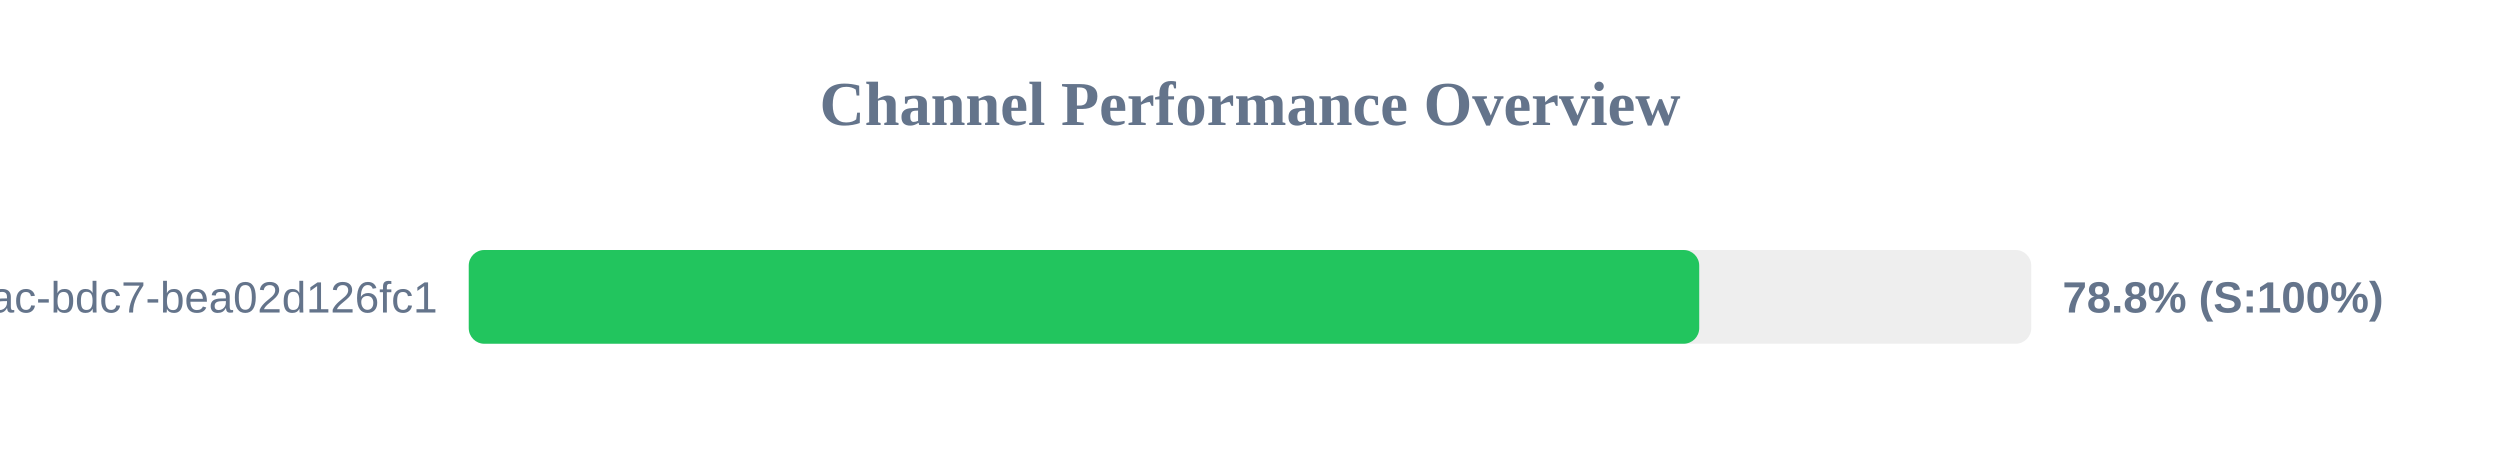
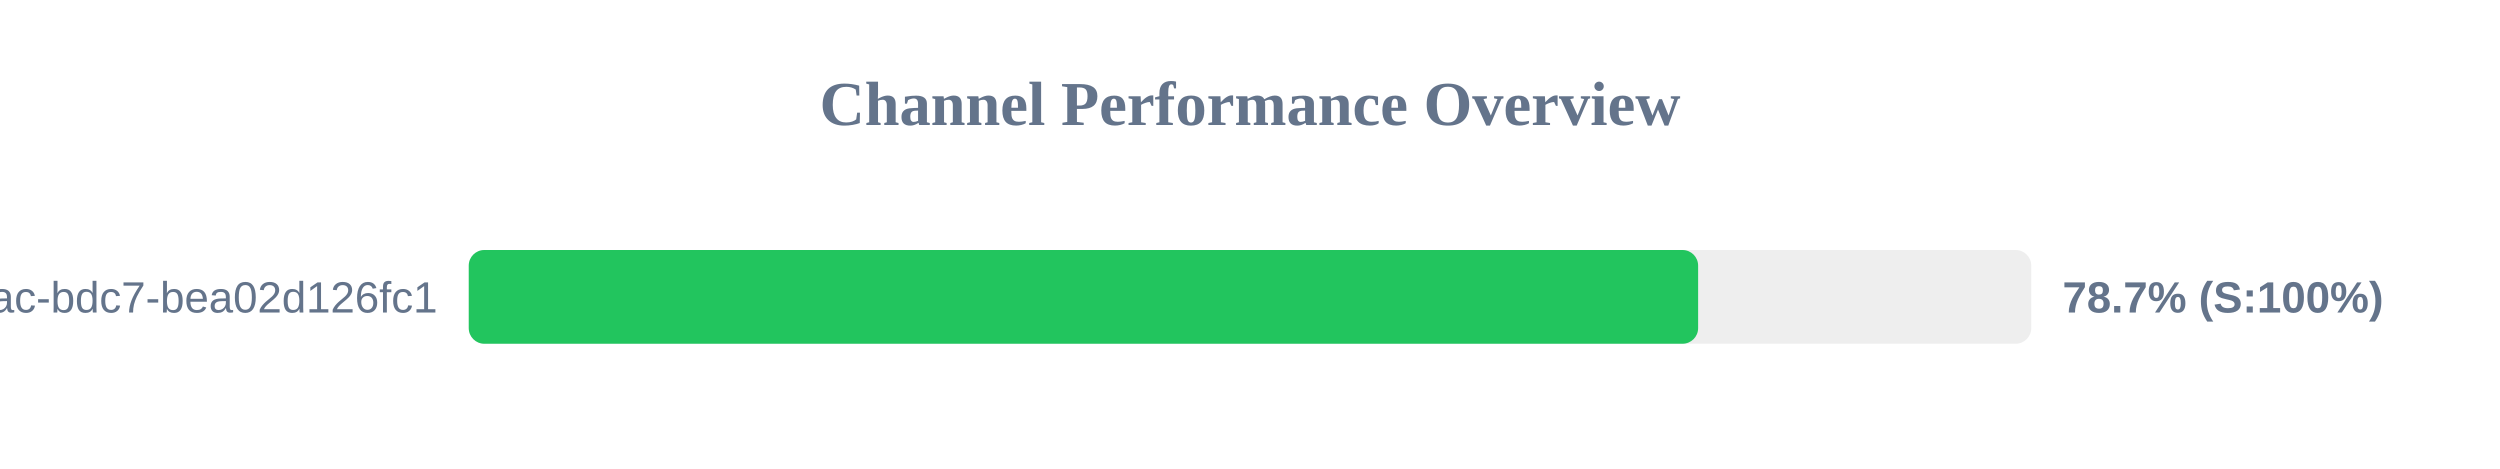
<svg xmlns="http://www.w3.org/2000/svg" width="800" height="150" version="1.1">
  <style>
        .row { font: 14px Arial; fill: #64748b; }
        .score { font: bold 14px Arial; fill: #64748b; }
    </style>
  <text x="400" y="40" text-anchor="middle" font-size="20px" font-weight="bold" fill="#64748b">Channel Performance Overview</text>
  <rect x="150" y="80" width="500" height="30" fill="#eee" rx="5" />
-   <rect x="150" y="80" width="393.75" height="30" fill="#22c55e" rx="5" />
+   <rect x="150" y="80" width="393.4" height="30" fill="#22c55e" rx="5" />
  <text x="140" y="100" text-anchor="end" class="row">?uuid=e31ad3e6-e341-42ac-bdc7-bea02d126fc1</text>
-   <text x="660" y="100" text-anchor="start" class="score">78.8% (S:100%)</text>
+   <text x="660" y="100" text-anchor="start" class="score">78.7% (S:100%)</text>
</svg>
